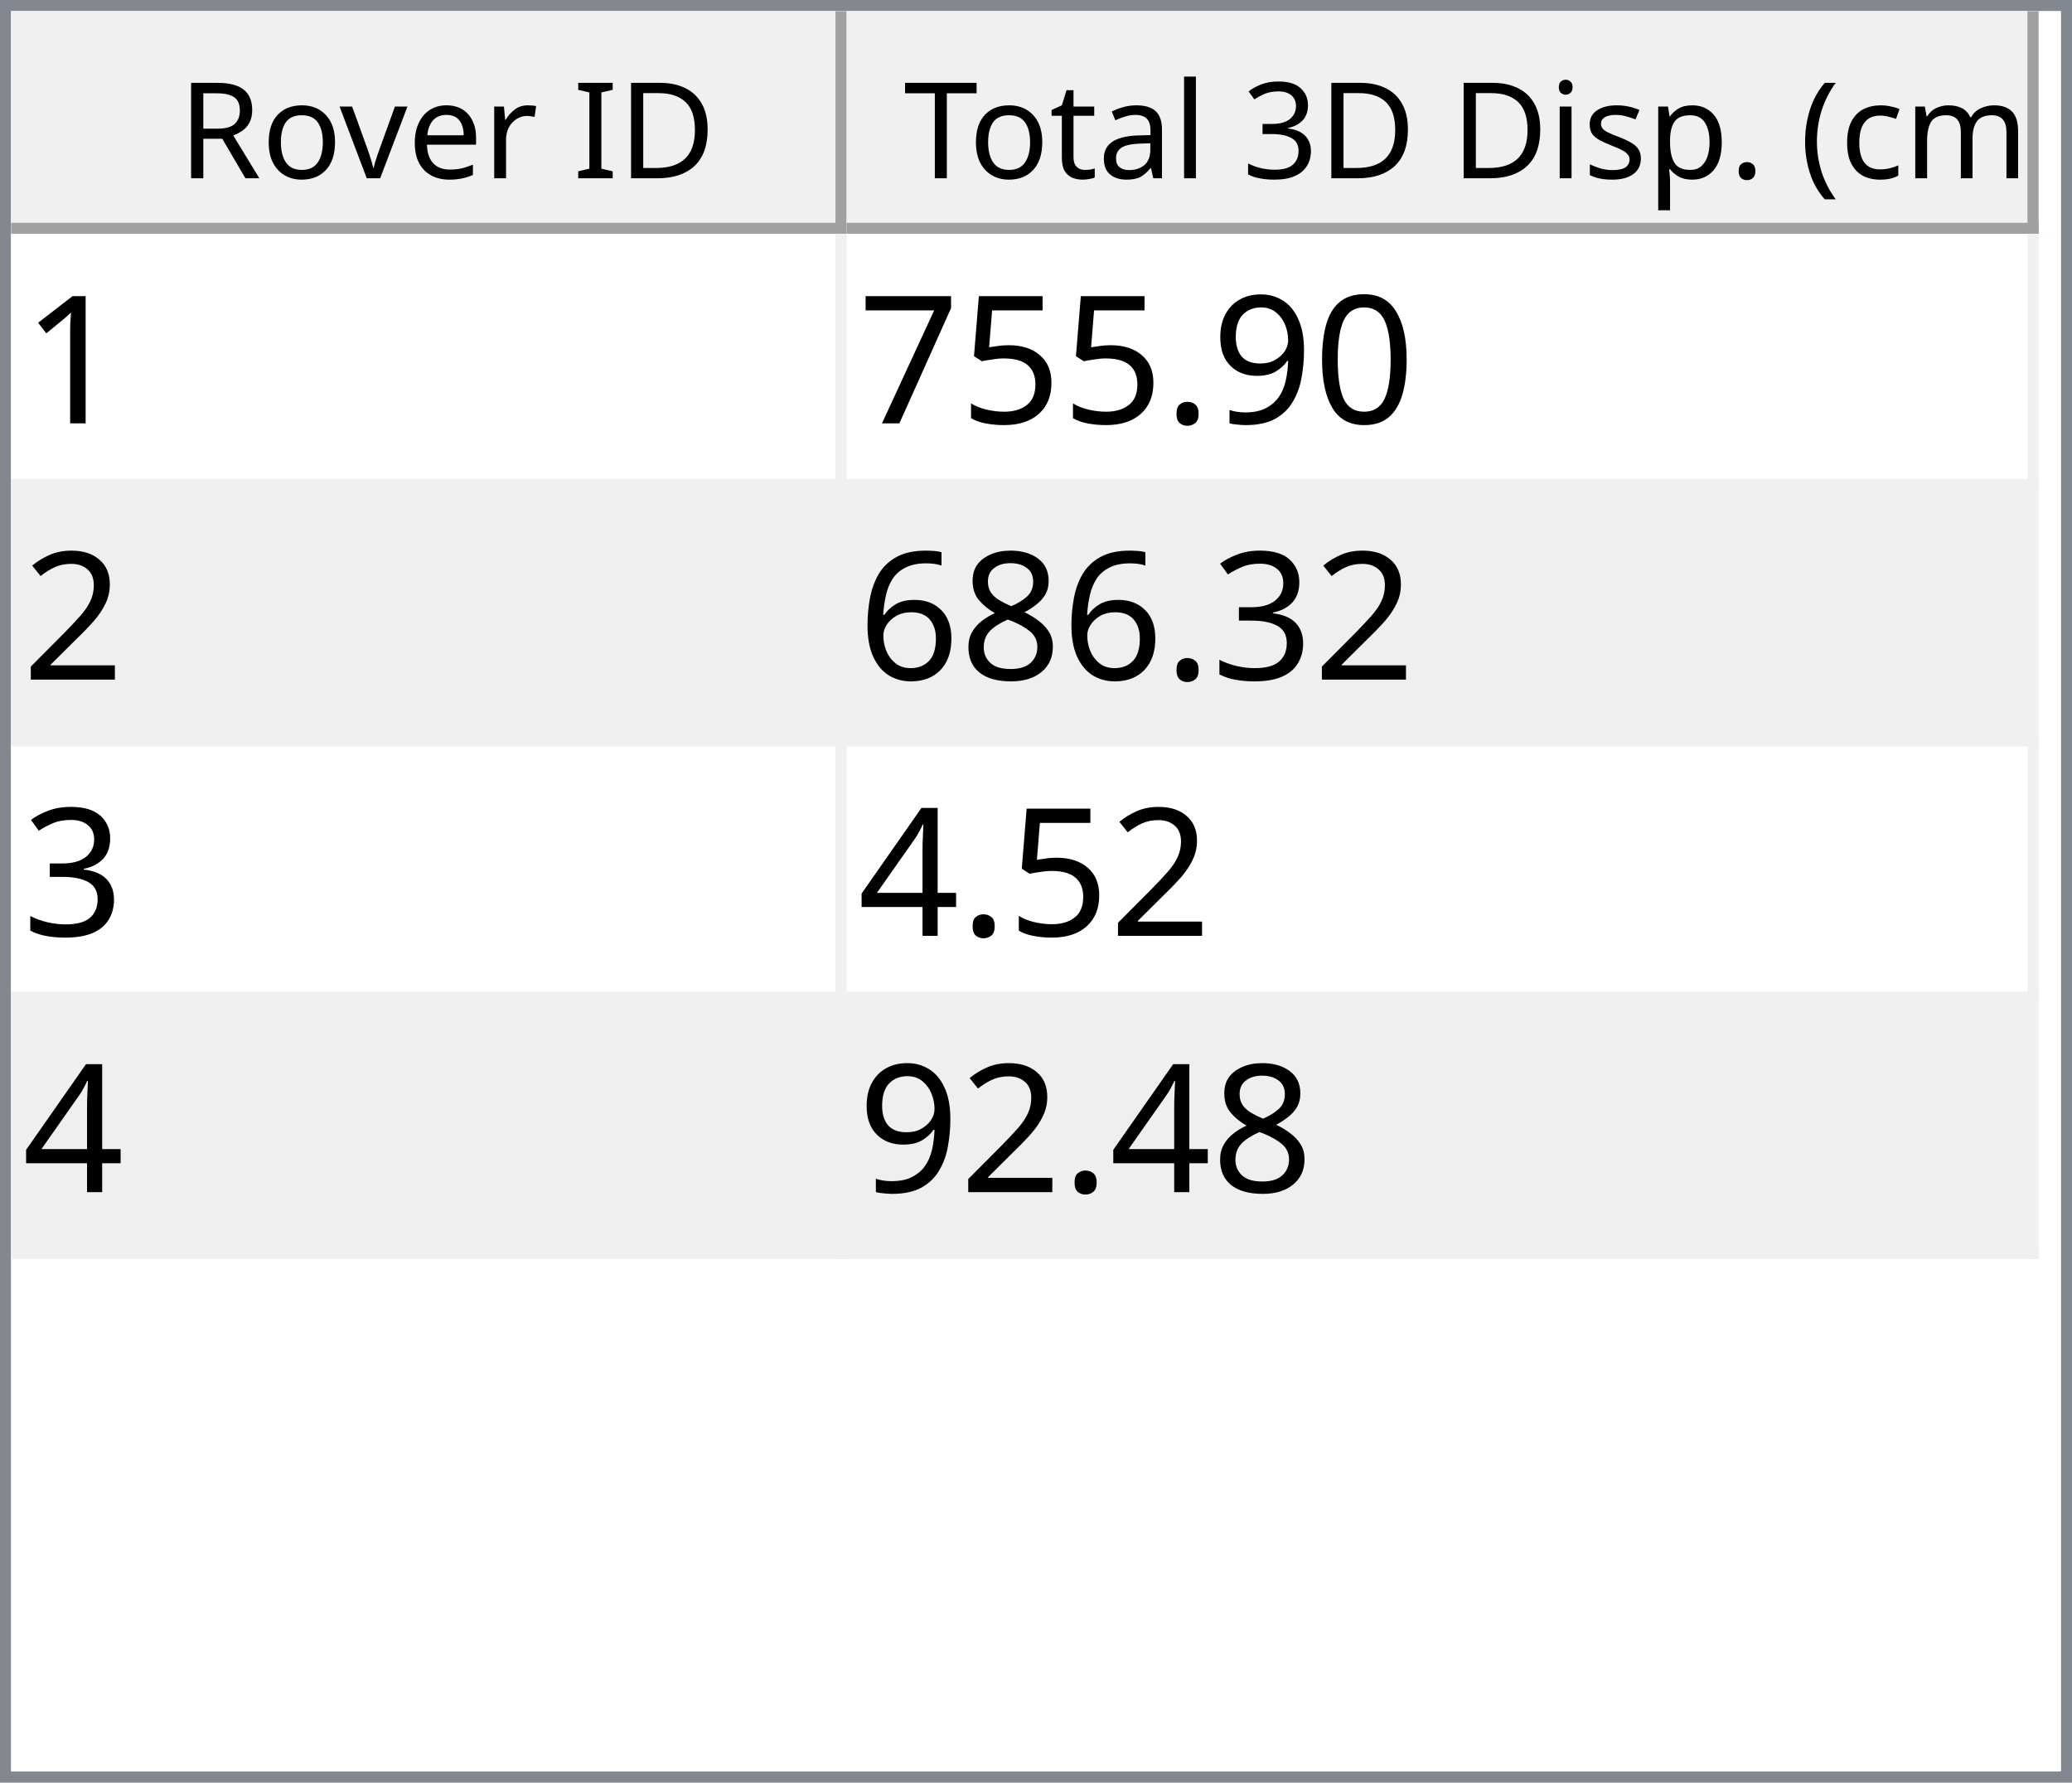
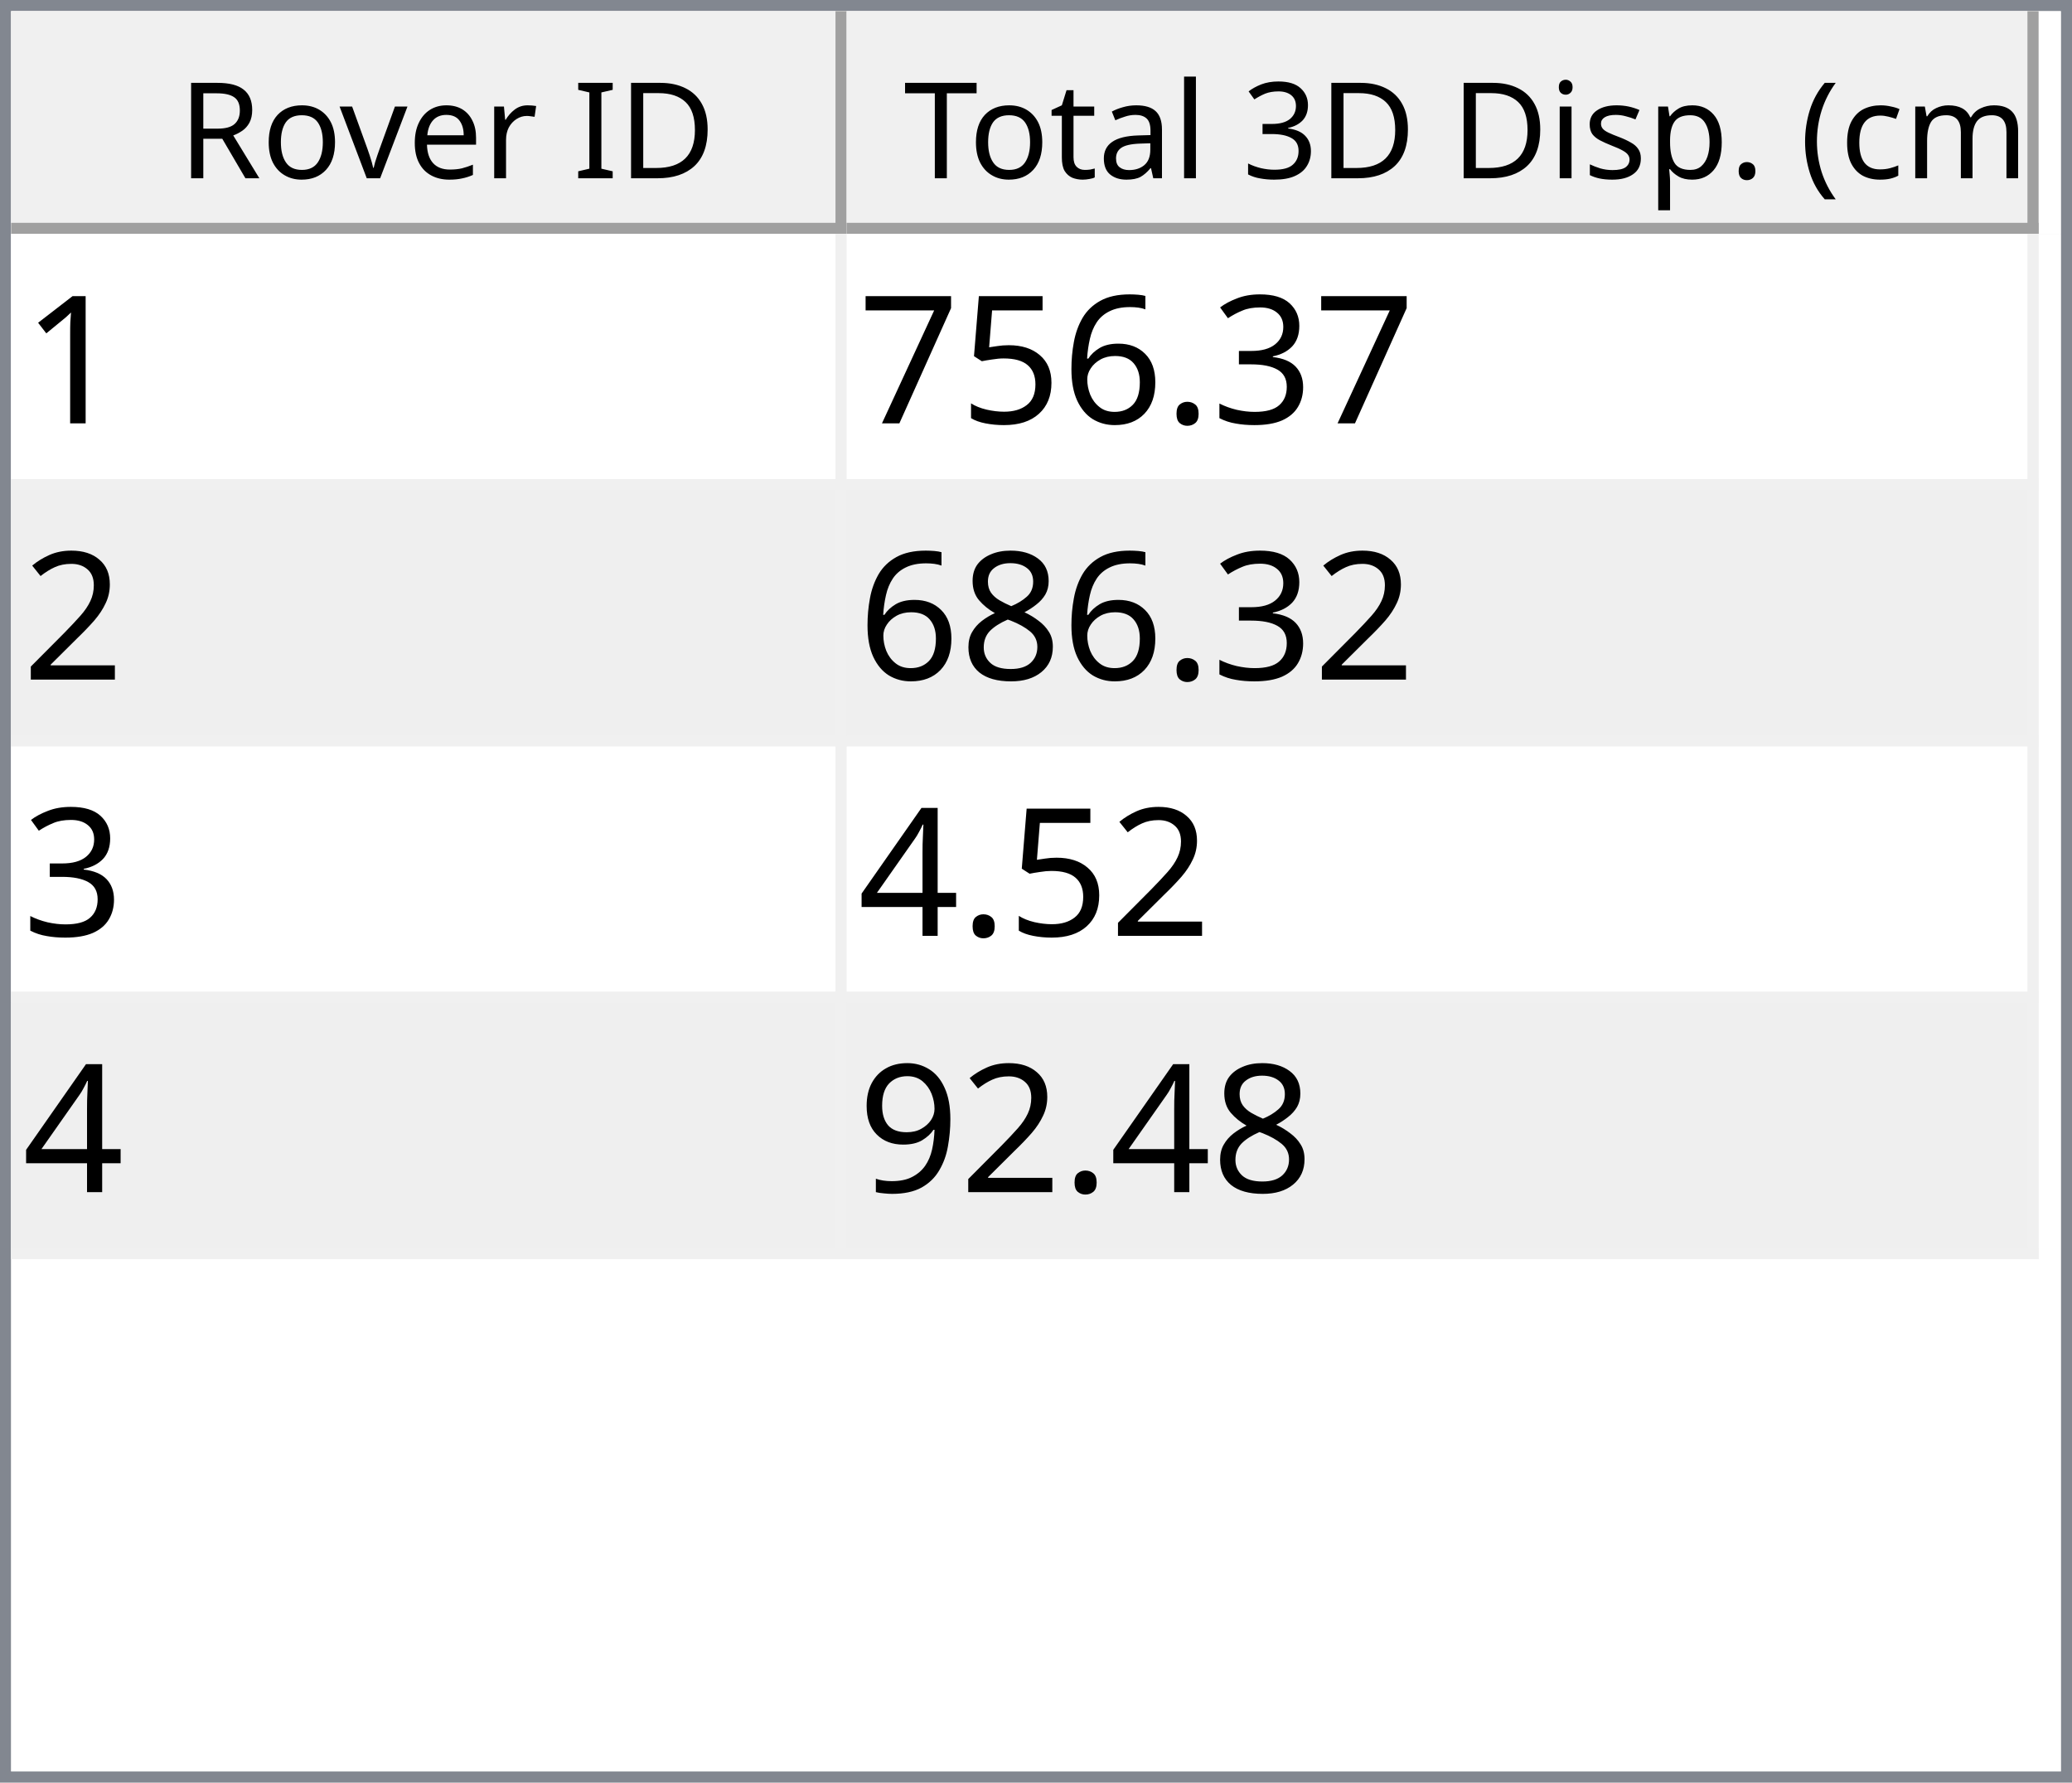
<svg xmlns="http://www.w3.org/2000/svg" style="fill-opacity:1; color-rendering:auto; color-interpolation:auto; text-rendering:auto; stroke:black; stroke-linecap:square; stroke-miterlimit:10; shape-rendering:auto; stroke-opacity:1; fill:black; stroke-dasharray:none; font-weight:normal; stroke-width:1; font-family:'Dialog'; font-style:normal; stroke-linejoin:miter; font-size:12px; stroke-dashoffset:0; image-rendering:auto;" width="186" height="160">
  <defs id="genericDefs" />
  <g>
    <defs id="defs1">
      <clipPath clipPathUnits="userSpaceOnUse" id="clipPath1">
        <path d="M0 0 L186 0 L186 160 L0 160 L0 0 Z" />
      </clipPath>
      <clipPath clipPathUnits="userSpaceOnUse" id="clipPath2">
        <path d="M0 0 L0 160 L186 160 L186 0 Z" />
      </clipPath>
      <clipPath clipPathUnits="userSpaceOnUse" id="clipPath3">
        <path d="M0 0 L0 20 L184 20 L184 0 Z" />
      </clipPath>
      <clipPath clipPathUnits="userSpaceOnUse" id="clipPath4">
        <path d="M0 0 L0 20 L75 20 L75 0 Z" />
      </clipPath>
      <clipPath clipPathUnits="userSpaceOnUse" id="clipPath5">
        <path d="M1 1 L1 19 L74 19 L74 1 Z" />
      </clipPath>
      <clipPath clipPathUnits="userSpaceOnUse" id="clipPath6">
        <path d="M0 0 L0 18 L73 18 L73 0 Z" />
      </clipPath>
      <clipPath clipPathUnits="userSpaceOnUse" id="clipPath7">
        <path d="M-0.5 -0.5 L-0.5 19.5 L74.5 19.5 L74.5 -0.5 Z" />
      </clipPath>
      <clipPath clipPathUnits="userSpaceOnUse" id="clipPath8">
        <path d="M0 0 L0 20 L107 20 L107 0 Z" />
      </clipPath>
      <clipPath clipPathUnits="userSpaceOnUse" id="clipPath9">
        <path d="M1 1 L1 19 L106 19 L106 1 Z" />
      </clipPath>
      <clipPath clipPathUnits="userSpaceOnUse" id="clipPath10">
        <path d="M0 0 L0 18 L105 18 L105 0 Z" />
      </clipPath>
      <clipPath clipPathUnits="userSpaceOnUse" id="clipPath11">
        <path d="M-0.5 -0.5 L-0.5 19.5 L106.5 19.5 L106.5 -0.5 Z" />
      </clipPath>
      <clipPath clipPathUnits="userSpaceOnUse" id="clipPath12">
        <path d="M0 0 L0 138 L184 138 L184 0 Z" />
      </clipPath>
      <clipPath clipPathUnits="userSpaceOnUse" id="clipPath13">
        <path d="M0 0 L0 92 L182 92 L182 0 Z" />
      </clipPath>
      <clipPath clipPathUnits="userSpaceOnUse" id="clipPath14">
        <path d="M-0.5 -0.5 L-0.5 91.5 L181.5 91.5 L181.5 -0.5 Z" />
      </clipPath>
      <clipPath clipPathUnits="userSpaceOnUse" id="clipPath15">
        <path d="M0 0 L0 22 L74 22 L74 0 Z" />
      </clipPath>
      <clipPath clipPathUnits="userSpaceOnUse" id="clipPath16">
        <path d="M0 0 L0 22 L106 22 L106 0 Z" />
      </clipPath>
      <font horiz-adv-x="64.551" id="font1">
        <font-face ascent="107.91" descent="25.098" units-per-em="100" style="font-style:normal; font-family:Segoe UI; font-weight:normal;" />
        <missing-glyph horiz-adv-x="64.551" d="M8.109 0 L8.109 68.266 L56.453 68.266 L56.453 0 L8.109 0 ZM15.328 7.234 L49.219 7.234 L49.219 61.031 L15.328 61.031 L15.328 7.234 Z" />
        <glyph unicode="D" horiz-adv-x="70.117" d="M9.188 0 L9.188 70.016 L28.516 70.016 Q65.531 70.016 65.531 35.891 Q65.531 19.672 55.25 9.836 Q44.969 0 27.734 0 L9.188 0 ZM17.391 62.594 L17.391 7.422 L27.828 7.422 Q41.609 7.422 49.273 14.797 Q56.938 22.172 56.938 35.688 Q56.938 62.594 28.328 62.594 L17.391 62.594 Z" />
        <glyph unicode="I" horiz-adv-x="26.611" d="M17.391 0 L9.188 0 L9.188 70.016 L17.391 70.016 L17.391 0 Z" />
        <glyph unicode=" " horiz-adv-x="27.393" d="" />
        <glyph unicode="r" horiz-adv-x="34.766" d="M34.188 41.891 Q32.078 43.5 28.125 43.5 Q23 43.5 19.555 38.672 Q16.109 33.844 16.109 25.484 L16.109 0 L8.109 0 L8.109 50 L16.109 50 L16.109 39.703 L16.312 39.703 Q18.016 44.969 21.531 47.922 Q25.047 50.875 29.391 50.875 Q32.516 50.875 34.188 50.203 L34.188 41.891 Z" />
        <glyph unicode="e" horiz-adv-x="52.295" d="M48.297 23 L12.984 23 Q13.188 14.656 17.484 10.109 Q21.781 5.562 29.297 5.562 Q37.75 5.562 44.828 11.141 L44.828 3.609 Q38.234 -1.172 27.391 -1.172 Q16.797 -1.172 10.742 5.641 Q4.688 12.453 4.688 24.812 Q4.688 36.469 11.305 43.82 Q17.922 51.172 27.734 51.172 Q37.547 51.172 42.922 44.828 Q48.297 38.484 48.297 27.203 L48.297 23 ZM40.094 29.781 Q40.047 36.719 36.75 40.578 Q33.453 44.438 27.594 44.438 Q21.922 44.438 17.969 40.383 Q14.016 36.328 13.094 29.781 L40.094 29.781 Z" />
        <glyph unicode="v" horiz-adv-x="47.9" d="M47.406 50 L27.484 0 L19.625 0 L0.688 50 L9.469 50 L22.172 13.672 Q23.578 9.672 23.922 6.688 L24.125 6.688 Q24.609 10.453 25.688 13.484 L38.969 50 L47.406 50 Z" />
        <glyph unicode="o" horiz-adv-x="58.594" d="M29 -1.172 Q17.922 -1.172 11.305 5.836 Q4.688 12.844 4.688 24.422 Q4.688 37.016 11.57 44.094 Q18.453 51.172 30.172 51.172 Q41.359 51.172 47.633 44.289 Q53.906 37.406 53.906 25.203 Q53.906 13.234 47.141 6.031 Q40.375 -1.172 29 -1.172 ZM29.594 44.438 Q21.875 44.438 17.383 39.188 Q12.891 33.938 12.891 24.703 Q12.891 15.828 17.43 10.695 Q21.969 5.562 29.594 5.562 Q37.359 5.562 41.531 10.594 Q45.703 15.625 45.703 24.906 Q45.703 34.281 41.531 39.359 Q37.359 44.438 29.594 44.438 Z" />
        <glyph unicode="R" horiz-adv-x="59.814" d="M59.375 0 L49.609 0 L37.891 19.625 Q36.281 22.359 34.766 24.289 Q33.25 26.219 31.664 27.438 Q30.078 28.656 28.25 29.219 Q26.422 29.781 24.125 29.781 L17.391 29.781 L17.391 0 L9.188 0 L9.188 70.016 L30.078 70.016 Q34.672 70.016 38.555 68.867 Q42.438 67.719 45.289 65.375 Q48.141 63.031 49.758 59.547 Q51.375 56.062 51.375 51.375 Q51.375 47.703 50.273 44.656 Q49.172 41.609 47.148 39.211 Q45.125 36.812 42.266 35.133 Q39.406 33.453 35.844 32.516 L35.844 32.328 Q37.594 31.547 38.891 30.547 Q40.188 29.547 41.359 28.18 Q42.531 26.812 43.68 25.078 Q44.828 23.344 46.234 21.047 L59.375 0 ZM17.391 62.594 L17.391 37.203 L28.516 37.203 Q31.594 37.203 34.203 38.133 Q36.812 39.062 38.719 40.797 Q40.625 42.531 41.703 45.047 Q42.781 47.562 42.781 50.688 Q42.781 56.297 39.141 59.445 Q35.5 62.594 28.609 62.594 L17.391 62.594 Z" />
        <glyph unicode=")" horiz-adv-x="30.176" d="M8.297 -15.922 L1.172 -15.922 Q16.406 2.344 16.406 26.812 Q16.406 51.469 1.078 70.016 L8.297 70.016 Q23.531 52.156 23.531 26.703 Q23.531 1.375 8.297 -15.922 Z" />
        <glyph unicode="m" horiz-adv-x="86.133" d="M79.109 0 L71.094 0 L71.094 28.719 Q71.094 37.016 68.531 40.727 Q65.969 44.438 59.906 44.438 Q54.781 44.438 51.195 39.75 Q47.609 35.062 47.609 28.516 L47.609 0 L39.594 0 L39.594 29.688 Q39.594 44.438 28.219 44.438 Q22.953 44.438 19.531 40.016 Q16.109 35.594 16.109 28.516 L16.109 0 L8.109 0 L8.109 50 L16.109 50 L16.109 42.094 L16.312 42.094 Q21.625 51.172 31.844 51.172 Q36.969 51.172 40.773 48.312 Q44.578 45.453 46 40.828 Q51.562 51.172 62.594 51.172 Q79.109 51.172 79.109 30.812 L79.109 0 Z" />
        <glyph unicode="c" horiz-adv-x="46.191" d="M42.188 2.297 Q36.422 -1.172 28.516 -1.172 Q17.828 -1.172 11.258 5.789 Q4.688 12.75 4.688 23.828 Q4.688 36.188 11.766 43.68 Q18.844 51.172 30.672 51.172 Q37.25 51.172 42.281 48.734 L42.281 40.531 Q36.719 44.438 30.375 44.438 Q22.703 44.438 17.797 38.945 Q12.891 33.453 12.891 24.516 Q12.891 15.719 17.508 10.641 Q22.125 5.562 29.891 5.562 Q36.422 5.562 42.188 9.906 L42.188 2.297 Z" />
        <glyph unicode="(" horiz-adv-x="30.176" d="M29.109 -15.922 L21.969 -15.922 Q6.844 1.375 6.844 26.703 Q6.844 52.156 21.969 70.016 L29.203 70.016 Q13.875 51.469 13.875 26.812 Q13.875 2.344 29.109 -15.922 Z" />
        <glyph unicode="." horiz-adv-x="21.68" d="M10.891 -1.078 Q8.641 -1.078 7.055 0.539 Q5.469 2.156 5.469 4.391 Q5.469 6.641 7.055 8.273 Q8.641 9.906 10.891 9.906 Q13.188 9.906 14.797 8.273 Q16.406 6.641 16.406 4.391 Q16.406 2.156 14.797 0.539 Q13.188 -1.078 10.891 -1.078 Z" />
        <glyph unicode="p" horiz-adv-x="58.789" d="M16.312 7.234 L16.109 7.234 L16.109 -23 L8.109 -23 L8.109 50 L16.109 50 L16.109 41.219 L16.312 41.219 Q22.219 51.172 33.594 51.172 Q43.266 51.172 48.688 44.461 Q54.109 37.75 54.109 26.469 Q54.109 13.922 48 6.375 Q41.891 -1.172 31.297 -1.172 Q21.578 -1.172 16.312 7.234 ZM16.109 27.391 L16.109 20.406 Q16.109 14.203 20.141 9.883 Q24.172 5.562 30.375 5.562 Q37.641 5.562 41.773 11.133 Q45.906 16.703 45.906 26.609 Q45.906 34.969 42.047 39.703 Q38.188 44.438 31.594 44.438 Q24.609 44.438 20.359 39.578 Q16.109 34.719 16.109 27.391 Z" />
        <glyph unicode="s" horiz-adv-x="42.432" d="M5.078 1.812 L5.078 10.406 Q11.625 5.562 19.484 5.562 Q30.031 5.562 30.031 12.594 Q30.031 14.594 29.125 15.992 Q28.219 17.391 26.68 18.461 Q25.141 19.531 23.07 20.383 Q21 21.234 18.609 22.172 Q15.281 23.484 12.766 24.828 Q10.25 26.172 8.57 27.859 Q6.891 29.547 6.031 31.695 Q5.172 33.844 5.172 36.719 Q5.172 40.234 6.789 42.945 Q8.406 45.656 11.086 47.484 Q13.766 49.312 17.211 50.242 Q20.656 51.172 24.312 51.172 Q30.812 51.172 35.938 48.922 L35.938 40.828 Q30.422 44.438 23.25 44.438 Q21 44.438 19.195 43.922 Q17.391 43.406 16.094 42.477 Q14.797 41.547 14.086 40.258 Q13.375 38.969 13.375 37.406 Q13.375 35.453 14.086 34.133 Q14.797 32.812 16.164 31.789 Q17.531 30.766 19.484 29.938 Q21.438 29.109 23.922 28.125 Q27.25 26.859 29.883 25.516 Q32.516 24.172 34.375 22.484 Q36.234 20.797 37.234 18.602 Q38.234 16.406 38.234 13.375 Q38.234 9.672 36.602 6.938 Q34.969 4.203 32.234 2.398 Q29.5 0.594 25.93 -0.289 Q22.359 -1.172 18.453 -1.172 Q10.75 -1.172 5.078 1.812 Z" />
        <glyph unicode="i" horiz-adv-x="24.219" d="M12.203 62.703 Q10.062 62.703 8.547 64.164 Q7.031 65.625 7.031 67.875 Q7.031 70.125 8.547 71.609 Q10.062 73.094 12.203 73.094 Q14.406 73.094 15.945 71.609 Q17.484 70.125 17.484 67.875 Q17.484 65.719 15.945 64.211 Q14.406 62.703 12.203 62.703 ZM16.109 0 L8.109 0 L8.109 50 L16.109 50 L16.109 0 Z" />
        <glyph unicode="3" horiz-adv-x="53.906" d="M46.531 19.828 Q46.531 15.094 44.75 11.211 Q42.969 7.328 39.719 4.57 Q36.469 1.812 31.93 0.297 Q27.391 -1.219 21.922 -1.219 Q11.922 -1.219 6 2.594 L6 11.188 Q13.094 5.609 22.219 5.609 Q25.875 5.609 28.828 6.539 Q31.781 7.469 33.906 9.227 Q36.031 10.984 37.18 13.477 Q38.328 15.969 38.328 19.094 Q38.328 32.812 18.797 32.812 L12.984 32.812 L12.984 39.594 L18.5 39.594 Q35.797 39.594 35.797 52.484 Q35.797 64.406 22.609 64.406 Q15.188 64.406 8.688 59.422 L8.688 67.188 Q15.375 71.188 24.609 71.188 Q29 71.188 32.57 69.969 Q36.141 68.75 38.68 66.555 Q41.219 64.359 42.609 61.281 Q44 58.203 44 54.5 Q44 40.672 30.031 36.719 L30.031 36.531 Q33.594 36.141 36.625 34.797 Q39.656 33.453 41.852 31.305 Q44.047 29.156 45.289 26.25 Q46.531 23.344 46.531 19.828 Z" />
        <glyph unicode="l" horiz-adv-x="24.219" d="M16.109 0 L8.109 0 L8.109 74.031 L16.109 74.031 L16.109 0 Z" />
        <glyph unicode="a" horiz-adv-x="50.879" d="M43.891 0 L35.891 0 L35.891 7.812 L35.688 7.812 Q30.469 -1.172 20.312 -1.172 Q12.844 -1.172 8.617 2.781 Q4.391 6.734 4.391 13.281 Q4.391 27.297 20.906 29.594 L35.891 31.688 Q35.891 44.438 25.594 44.438 Q16.547 44.438 9.281 38.281 L9.281 46.484 Q16.656 51.172 26.266 51.172 Q43.891 51.172 43.891 32.516 L43.891 0 ZM35.891 25.297 L23.828 23.641 Q18.266 22.859 15.43 20.875 Q12.594 18.891 12.594 13.875 Q12.594 10.203 15.211 7.883 Q17.828 5.562 22.172 5.562 Q28.125 5.562 32.008 9.742 Q35.891 13.922 35.891 20.312 L35.891 25.297 Z" />
        <glyph unicode="t" horiz-adv-x="33.887" d="M31.297 0.484 Q28.469 -1.078 23.828 -1.078 Q10.688 -1.078 10.688 13.578 L10.688 43.172 L2.094 43.172 L2.094 50 L10.688 50 L10.688 62.203 L18.703 64.797 L18.703 50 L31.297 50 L31.297 43.172 L18.703 43.172 L18.703 14.984 Q18.703 9.969 20.414 7.82 Q22.125 5.672 26.078 5.672 Q29.109 5.672 31.297 7.328 L31.297 0.484 Z" />
        <glyph unicode="T" horiz-adv-x="52.393" d="M50.594 62.594 L30.375 62.594 L30.375 0 L22.172 0 L22.172 62.594 L2 62.594 L2 70.016 L50.594 70.016 L50.594 62.594 Z" />
      </font>
      <font horiz-adv-x="75.0" id="font2">
        <font-face ascent="100.537" descent="21.973" units-per-em="100" style="font-style:normal; font-family:sans-serif; font-weight:normal;" />
        <missing-glyph horiz-adv-x="75.0" d="M12.5 0 L12.5 62.5 L62.5 62.5 L62.5 0 L12.5 0 ZM14.062 1.562 L60.938 1.562 L60.938 60.938 L14.062 60.938 L14.062 1.562 Z" />
        <glyph unicode="1" horiz-adv-x="55.615" d="M37.25 0 L28.469 0 L28.469 56 Q25.297 52.984 20.141 49.953 Q14.984 46.922 10.891 45.406 L10.891 53.906 Q18.266 57.375 23.781 62.305 Q29.297 67.234 31.594 71.875 L37.25 71.875 L37.25 0 Z" />
-         <glyph unicode="0" horiz-adv-x="55.615" d="M4.156 35.297 Q4.156 48 6.766 55.742 Q9.375 63.484 14.523 67.68 Q19.672 71.875 27.484 71.875 Q33.25 71.875 37.594 69.555 Q41.938 67.234 44.773 62.867 Q47.609 58.5 49.219 52.227 Q50.828 45.953 50.828 35.297 Q50.828 22.703 48.242 14.969 Q45.656 7.234 40.508 3.008 Q35.359 -1.219 27.484 -1.219 Q17.141 -1.219 11.234 6.203 Q4.156 15.141 4.156 35.297 ZM13.188 35.297 Q13.188 17.672 17.312 11.836 Q21.438 6 27.484 6 Q33.547 6 37.672 11.859 Q41.797 17.719 41.797 35.297 Q41.797 52.984 37.672 58.789 Q33.547 64.594 27.391 64.594 Q21.344 64.594 17.719 59.469 Q13.188 52.938 13.188 35.297 Z" />
-         <glyph unicode="9" horiz-adv-x="55.615" d="M5.469 16.547 L13.922 17.328 Q14.984 11.375 18.016 8.688 Q21.047 6 25.781 6 Q29.828 6 32.883 7.859 Q35.938 9.719 37.891 12.82 Q39.844 15.922 41.164 21.195 Q42.484 26.469 42.484 31.938 Q42.484 32.516 42.438 33.688 Q39.797 29.5 35.234 26.883 Q30.672 24.266 25.344 24.266 Q16.453 24.266 10.305 30.711 Q4.156 37.156 4.156 47.703 Q4.156 58.594 10.578 65.234 Q17 71.875 26.656 71.875 Q33.641 71.875 39.43 68.117 Q45.219 64.359 48.219 57.398 Q51.219 50.438 51.219 37.25 Q51.219 23.531 48.242 15.406 Q45.266 7.281 39.383 3.031 Q33.5 -1.219 25.594 -1.219 Q17.188 -1.219 11.867 3.445 Q6.547 8.109 5.469 16.547 ZM41.453 48.141 Q41.453 55.719 37.43 60.156 Q33.406 64.594 27.734 64.594 Q21.875 64.594 17.531 59.812 Q13.188 55.031 13.188 47.406 Q13.188 40.578 17.312 36.305 Q21.438 32.031 27.484 32.031 Q33.594 32.031 37.523 36.305 Q41.453 40.578 41.453 48.141 Z" />
+         <glyph unicode="3" horiz-adv-x="55.615" d="M4.203 18.891 L12.984 20.062 Q14.5 12.594 18.141 9.297 Q21.781 6 27 6 Q33.203 6 37.477 10.297 Q41.75 14.594 41.75 20.953 Q41.75 27 37.797 30.93 Q33.844 34.859 27.734 34.859 Q25.25 34.859 21.531 33.891 L22.516 41.609 Q23.391 41.5 23.922 41.5 Q29.547 41.5 34.039 44.43 Q38.531 47.359 38.531 53.469 Q38.531 58.297 35.258 61.477 Q31.984 64.656 26.812 64.656 Q21.688 64.656 18.266 61.43 Q14.844 58.203 13.875 51.766 L5.078 53.328 Q6.688 62.156 12.398 67.016 Q18.109 71.875 26.609 71.875 Q32.469 71.875 37.398 69.359 Q42.328 66.844 44.945 62.5 Q47.562 58.156 47.562 53.266 Q47.562 48.641 45.07 44.828 Q42.578 41.016 37.703 38.766 Q44.047 37.312 47.562 32.695 Q51.078 28.078 51.078 21.141 Q51.078 11.766 44.242 5.25 Q37.406 -1.266 26.953 -1.266 Q17.531 -1.266 11.305 4.352 Q5.078 9.969 4.203 18.891 Z" />
        <glyph unicode="." horiz-adv-x="27.783" d="M9.078 0 L9.078 10.016 L19.094 10.016 L19.094 0 L9.078 0 Z" />
+         <glyph unicode="6" horiz-adv-x="55.615" d="M49.75 54.047 L41.016 53.375 Q39.844 58.547 37.703 60.891 Q34.125 64.656 28.906 64.656 Q24.703 64.656 21.531 62.312 Q17.391 59.281 14.992 53.469 Q12.594 47.656 12.5 36.922 Q15.672 41.75 20.266 44.094 Q24.859 46.438 29.891 46.438 Q38.672 46.438 44.852 39.969 Q51.031 33.5 51.031 23.25 Q51.031 16.5 48.125 10.719 Q45.219 4.938 40.141 1.859 Q35.062 -1.219 28.609 -1.219 Q17.625 -1.219 10.695 6.859 Q3.766 14.938 3.766 33.5 Q3.766 54.25 11.422 63.672 Q18.109 71.875 29.438 71.875 Q37.891 71.875 43.289 67.141 Q48.688 62.406 49.75 54.047 ZM13.875 23.188 Q13.875 18.656 15.797 14.508 Q17.719 10.359 21.188 8.18 Q24.656 6 28.469 6 Q34.031 6 38.039 10.492 Q42.047 14.984 42.047 22.703 Q42.047 30.125 38.086 34.398 Q34.125 38.672 28.125 38.672 Q22.172 38.672 18.023 34.398 Q13.875 30.125 13.875 23.188 Z" />
        <glyph unicode="5" horiz-adv-x="55.615" d="M4.156 18.75 L13.375 19.531 Q14.406 12.797 18.141 9.398 Q21.875 6 27.156 6 Q33.5 6 37.891 10.789 Q42.281 15.578 42.281 23.484 Q42.281 31 38.062 35.352 Q33.844 39.703 27 39.703 Q22.75 39.703 19.336 37.773 Q15.922 35.844 13.969 32.766 L5.719 33.844 L12.641 70.609 L48.25 70.609 L48.25 62.203 L19.672 62.203 L15.828 42.969 Q22.266 47.469 29.344 47.469 Q38.719 47.469 45.164 40.969 Q51.609 34.469 51.609 24.266 Q51.609 14.547 45.953 7.469 Q39.062 -1.219 27.156 -1.219 Q17.391 -1.219 11.211 4.25 Q5.031 9.719 4.156 18.75 Z" />
        <glyph unicode="7" horiz-adv-x="55.615" d="M4.734 62.203 L4.734 70.656 L51.078 70.656 L51.078 63.812 Q44.234 56.547 37.523 44.484 Q30.812 32.422 27.156 19.672 Q24.516 10.688 23.781 0 L14.75 0 Q14.891 8.453 18.062 20.414 Q21.234 32.375 27.172 43.484 Q33.109 54.594 39.797 62.203 L4.734 62.203 Z" />
        <glyph unicode="2" horiz-adv-x="55.615" d="M50.344 8.453 L50.344 0 L3.031 0 Q2.938 3.172 4.047 6.109 Q5.859 10.938 9.836 15.625 Q13.812 20.312 21.344 26.469 Q33.016 36.031 37.117 41.625 Q41.219 47.219 41.219 52.203 Q41.219 57.422 37.477 61.008 Q33.734 64.594 27.734 64.594 Q21.391 64.594 17.578 60.789 Q13.766 56.984 13.719 50.25 L4.688 51.172 Q5.609 61.281 11.664 66.578 Q17.719 71.875 27.938 71.875 Q38.234 71.875 44.242 66.164 Q50.25 60.453 50.25 52 Q50.25 47.703 48.492 43.555 Q46.734 39.406 42.656 34.812 Q38.578 30.219 29.109 22.219 Q21.188 15.578 18.945 13.211 Q16.703 10.844 15.234 8.453 L50.344 8.453 Z" />
-         <glyph unicode="3" horiz-adv-x="55.615" d="M4.203 18.891 L12.984 20.062 Q14.5 12.594 18.141 9.297 Q21.781 6 27 6 Q33.203 6 37.477 10.297 Q41.75 14.594 41.75 20.953 Q41.75 27 37.797 30.93 Q33.844 34.859 27.734 34.859 Q25.25 34.859 21.531 33.891 L22.516 41.609 Q23.391 41.5 23.922 41.5 Q29.547 41.5 34.039 44.43 Q38.531 47.359 38.531 53.469 Q38.531 58.297 35.258 61.477 Q31.984 64.656 26.812 64.656 Q21.688 64.656 18.266 61.43 Q14.844 58.203 13.875 51.766 L5.078 53.328 Q6.688 62.156 12.398 67.016 Q18.109 71.875 26.609 71.875 Q32.469 71.875 37.398 69.359 Q42.328 66.844 44.945 62.5 Q47.562 58.156 47.562 53.266 Q47.562 48.641 45.07 44.828 Q42.578 41.016 37.703 38.766 Q44.047 37.312 47.562 32.695 Q51.078 28.078 51.078 21.141 Q51.078 11.766 44.242 5.25 Q37.406 -1.266 26.953 -1.266 Q17.531 -1.266 11.305 4.352 Q5.078 9.969 4.203 18.891 Z" />
        <glyph unicode="8" horiz-adv-x="55.615" d="M17.672 38.812 Q12.203 40.828 9.57 44.539 Q6.938 48.25 6.938 53.422 Q6.938 61.234 12.555 66.555 Q18.172 71.875 27.484 71.875 Q36.859 71.875 42.578 66.43 Q48.297 60.984 48.297 53.172 Q48.297 48.188 45.68 44.508 Q43.062 40.828 37.75 38.812 Q44.344 36.672 47.781 31.883 Q51.219 27.094 51.219 20.453 Q51.219 11.281 44.727 5.031 Q38.234 -1.219 27.641 -1.219 Q17.047 -1.219 10.547 5.055 Q4.047 11.328 4.047 20.703 Q4.047 27.688 7.594 32.398 Q11.141 37.109 17.672 38.812 ZM15.922 53.719 Q15.922 48.641 19.195 45.414 Q22.469 42.188 27.688 42.188 Q32.766 42.188 36.016 45.383 Q39.266 48.578 39.266 53.219 Q39.266 58.062 35.914 61.359 Q32.562 64.656 27.594 64.656 Q22.562 64.656 19.242 61.43 Q15.922 58.203 15.922 53.719 ZM13.094 20.656 Q13.094 16.891 14.875 13.375 Q16.656 9.859 20.172 7.93 Q23.688 6 27.734 6 Q34.031 6 38.133 10.055 Q42.234 14.109 42.234 20.359 Q42.234 26.703 38.016 30.859 Q33.797 35.016 27.438 35.016 Q21.234 35.016 17.164 30.914 Q13.094 26.812 13.094 20.656 Z" />
-         <glyph unicode="6" horiz-adv-x="55.615" d="M49.75 54.047 L41.016 53.375 Q39.844 58.547 37.703 60.891 Q34.125 64.656 28.906 64.656 Q24.703 64.656 21.531 62.312 Q17.391 59.281 14.992 53.469 Q12.594 47.656 12.5 36.922 Q15.672 41.75 20.266 44.094 Q24.859 46.438 29.891 46.438 Q38.672 46.438 44.852 39.969 Q51.031 33.5 51.031 23.25 Q51.031 16.5 48.125 10.719 Q45.219 4.938 40.141 1.859 Q35.062 -1.219 28.609 -1.219 Q17.625 -1.219 10.695 6.859 Q3.766 14.938 3.766 33.5 Q3.766 54.25 11.422 63.672 Q18.109 71.875 29.438 71.875 Q37.891 71.875 43.289 67.141 Q48.688 62.406 49.75 54.047 ZM13.875 23.188 Q13.875 18.656 15.797 14.508 Q17.719 10.359 21.188 8.18 Q24.656 6 28.469 6 Q34.031 6 38.039 10.492 Q42.047 14.984 42.047 22.703 Q42.047 30.125 38.086 34.398 Q34.125 38.672 28.125 38.672 Q22.172 38.672 18.023 34.398 Q13.875 30.125 13.875 23.188 Z" />
        <glyph unicode="4" horiz-adv-x="55.615" d="M32.328 0 L32.328 17.141 L1.266 17.141 L1.266 25.203 L33.938 71.578 L41.109 71.578 L41.109 25.203 L50.781 25.203 L50.781 17.141 L41.109 17.141 L41.109 0 L32.328 0 ZM32.328 25.203 L32.328 57.469 L9.906 25.203 L32.328 25.203 Z" />
+         <glyph unicode="9" horiz-adv-x="55.615" d="M5.469 16.547 L13.922 17.328 Q14.984 11.375 18.016 8.688 Q21.047 6 25.781 6 Q29.828 6 32.883 7.859 Q35.938 9.719 37.891 12.82 Q39.844 15.922 41.164 21.195 Q42.484 26.469 42.484 31.938 Q42.484 32.516 42.438 33.688 Q39.797 29.5 35.234 26.883 Q30.672 24.266 25.344 24.266 Q16.453 24.266 10.305 30.711 Q4.156 37.156 4.156 47.703 Q4.156 58.594 10.578 65.234 Q17 71.875 26.656 71.875 Q33.641 71.875 39.43 68.117 Q45.219 64.359 48.219 57.398 Q51.219 50.438 51.219 37.25 Q51.219 23.531 48.242 15.406 Q45.266 7.281 39.383 3.031 Q33.5 -1.219 25.594 -1.219 Q17.188 -1.219 11.867 3.445 Q6.547 8.109 5.469 16.547 ZM41.453 48.141 Q41.453 55.719 37.43 60.156 Q33.406 64.594 27.734 64.594 Q21.875 64.594 17.531 59.812 Q13.188 55.031 13.188 47.406 Q13.188 40.578 17.312 36.305 Q21.438 32.031 27.484 32.031 Q33.594 32.031 37.523 36.305 Q41.453 40.578 41.453 48.141 Z" />
      </font>
    </defs>
    <g style="fill:white; stroke:white;">
      <rect x="0" y="0" width="186" style="clip-path:url(#clipPath1); stroke:none;" height="160" />
    </g>
    <g style="fill:white; text-rendering:optimizeSpeed; color-rendering:optimizeSpeed; image-rendering:optimizeSpeed; shape-rendering:crispEdges; stroke:white; color-interpolation:sRGB;">
      <rect x="0" width="186" height="160" y="0" style="stroke:none;" />
      <path style="stroke:none;" d="M0 160 L186 160 L186 0 L0 0 Z" />
    </g>
    <g style="fill:rgb(240,240,240); font-family:'Segoe UI'; stroke:rgb(240,240,240);">
      <rect x="0" y="0" width="186" style="clip-path:url(#clipPath2); stroke:none;" height="160" />
    </g>
    <g style="fill:rgb(130,135,144); font-family:'Segoe UI'; stroke:rgb(130,135,144);">
      <path d="M0 0 L186 0 L186 160 L0 160 L0 0 ZM1 1 L185 1 L185 159 L1 159 L1 1 Z" style="fill-rule:evenodd; clip-path:url(#clipPath2); stroke:none;" />
    </g>
    <g style="fill:white; font-family:'Segoe UI'; stroke:white;" transform="translate(1,1)">
      <rect x="0" y="0" width="184" style="clip-path:url(#clipPath3); stroke:none;" height="20" />
    </g>
    <g style="fill:rgb(240,240,240); font-family:'Segoe UI'; stroke:rgb(240,240,240);" transform="translate(1,1)">
      <rect x="0" y="0" width="75" style="clip-path:url(#clipPath4); stroke:none;" height="20" />
    </g>
    <g style="font-family:'Segoe UI';" transform="translate(2,2)">
      <text x="14" xml:space="preserve" y="14" style="clip-path:url(#clipPath6); stroke:none;">Rover ID</text>
    </g>
    <g style="fill:rgb(160,160,160); font-family:'Segoe UI'; stroke:rgb(160,160,160); stroke-linejoin:bevel;" transform="translate(1.5,1.5)">
      <line x1="74" x2="74" y1="0" style="fill:none; clip-path:url(#clipPath7);" y2="19" />
    </g>
    <g style="fill:rgb(160,160,160); font-family:'Segoe UI'; stroke:rgb(160,160,160); stroke-linejoin:bevel;" transform="matrix(1,0,0,1,1,1) translate(0.5,0.5)">
      <line x1="0" x2="74" y1="19" style="fill:none; clip-path:url(#clipPath7);" y2="19" />
    </g>
    <g style="fill:rgb(240,240,240); font-family:'Segoe UI'; stroke:rgb(240,240,240);" transform="translate(76,1)">
      <rect x="0" y="0" width="107" style="clip-path:url(#clipPath8); stroke:none;" height="20" />
    </g>
    <g style="font-family:'Segoe UI';" transform="translate(77,2)">
      <text x="1" xml:space="preserve" y="14" style="clip-path:url(#clipPath10); stroke:none;"> Total 3D Disp. (cm)</text>
    </g>
    <g style="fill:rgb(160,160,160); font-family:'Segoe UI'; stroke:rgb(160,160,160); stroke-linejoin:bevel;" transform="translate(76.5,1.5)">
      <line x1="106" x2="106" y1="0" style="fill:none; clip-path:url(#clipPath11);" y2="19" />
    </g>
    <g style="fill:rgb(160,160,160); font-family:'Segoe UI'; stroke:rgb(160,160,160); stroke-linejoin:bevel;" transform="matrix(1,0,0,1,76,1) translate(0.5,0.5)">
      <line x1="0" x2="106" y1="19" style="fill:none; clip-path:url(#clipPath11);" y2="19" />
    </g>
    <g style="fill:white; font-family:'Segoe UI'; stroke:white;" transform="translate(1,21)">
      <rect x="0" y="0" width="184" style="clip-path:url(#clipPath12); stroke:none;" height="138" />
    </g>
    <g style="fill:rgb(240,240,240); font-size:16px; font-family:sans-serif; stroke:rgb(240,240,240);" transform="translate(1,21)">
      <rect x="0" y="0" width="182" style="clip-path:url(#clipPath13); stroke:none;" height="92" />
      <line transform="translate(0.5,0.5)" x1="0" x2="181" y1="22" style="clip-path:url(#clipPath14); fill:none; stroke-linejoin:bevel;" y2="22" />
    </g>
    <g transform="matrix(1,0,0,1,1,21) translate(0.5,0.5)" style="fill:rgb(240,240,240); font-size:16px; font-family:sans-serif; stroke:rgb(240,240,240); stroke-linejoin:bevel;">
      <line x1="0" x2="181" y1="45" style="fill:none; clip-path:url(#clipPath14);" y2="45" />
    </g>
    <g transform="matrix(1,0,0,1,1,21) translate(0.5,0.5)" style="fill:rgb(240,240,240); font-size:16px; font-family:sans-serif; stroke:rgb(240,240,240); stroke-linejoin:bevel;">
      <line x1="0" x2="181" y1="68" style="fill:none; clip-path:url(#clipPath14);" y2="68" />
    </g>
    <g transform="matrix(1,0,0,1,1,21) translate(0.5,0.5)" style="fill:rgb(240,240,240); font-size:16px; font-family:sans-serif; stroke:rgb(240,240,240); stroke-linejoin:bevel;">
      <line x1="0" x2="181" y1="91" style="fill:none; clip-path:url(#clipPath14);" y2="91" />
    </g>
    <g transform="matrix(1,0,0,1,1,21) translate(0.5,0.5)" style="fill:rgb(240,240,240); font-size:16px; font-family:sans-serif; stroke:rgb(240,240,240); stroke-linejoin:bevel;">
      <line x1="74" x2="74" y1="0" style="fill:none; clip-path:url(#clipPath14);" y2="91" />
    </g>
    <g transform="matrix(1,0,0,1,1,21) translate(0.5,0.5)" style="fill:rgb(240,240,240); font-size:16px; font-family:sans-serif; stroke:rgb(240,240,240); stroke-linejoin:bevel;">
      <line x1="181" x2="181" y1="0" style="fill:none; clip-path:url(#clipPath14);" y2="91" />
    </g>
    <g style="fill:white; font-size:16px; font-family:sans-serif; stroke:white;" transform="matrix(1,0,0,1,1,21)">
      <rect x="0" y="0" width="74" style="clip-path:url(#clipPath15); stroke:none;" height="22" />
      <text x="1" y="17" style="fill:black; clip-path:url(#clipPath15); stroke:none;" xml:space="preserve">1</text>
    </g>
    <g style="fill:white; font-size:16px; font-family:sans-serif; stroke:white;" transform="matrix(1,0,0,1,1,21) translate(75,0)">
      <rect x="0" y="0" width="106" style="clip-path:url(#clipPath16); stroke:none;" height="22" />
-       <text x="1" y="17" style="fill:black; clip-path:url(#clipPath16); stroke:none;" xml:space="preserve">755.90</text>
+       <text x="1" y="17" style="fill:black; clip-path:url(#clipPath16); stroke:none;" xml:space="preserve">756.37</text>
    </g>
    <g style="fill:rgb(239,239,239); font-size:16px; font-family:sans-serif; stroke:rgb(239,239,239);" transform="matrix(1,0,0,1,1,21) translate(0,23)">
      <rect x="0" y="0" width="74" style="clip-path:url(#clipPath15); stroke:none;" height="22" />
      <text x="1" y="17" style="fill:black; clip-path:url(#clipPath15); stroke:none;" xml:space="preserve">2</text>
    </g>
    <g style="fill:rgb(239,239,239); font-size:16px; font-family:sans-serif; stroke:rgb(239,239,239);" transform="matrix(1,0,0,1,1,21) translate(75,23)">
      <rect x="0" y="0" width="106" style="clip-path:url(#clipPath16); stroke:none;" height="22" />
      <text x="1" y="17" style="fill:black; clip-path:url(#clipPath16); stroke:none;" xml:space="preserve">686.32</text>
    </g>
    <g style="fill:white; font-size:16px; font-family:sans-serif; stroke:white;" transform="matrix(1,0,0,1,1,21) translate(0,46)">
      <rect x="0" y="0" width="74" style="clip-path:url(#clipPath15); stroke:none;" height="22" />
      <text x="1" y="17" style="fill:black; clip-path:url(#clipPath15); stroke:none;" xml:space="preserve">3</text>
    </g>
    <g style="fill:white; font-size:16px; font-family:sans-serif; stroke:white;" transform="matrix(1,0,0,1,1,21) translate(75,46)">
      <rect x="0" y="0" width="106" style="clip-path:url(#clipPath16); stroke:none;" height="22" />
      <text x="1" y="17" style="fill:black; clip-path:url(#clipPath16); stroke:none;" xml:space="preserve">4.52</text>
    </g>
    <g style="fill:rgb(239,239,239); font-size:16px; font-family:sans-serif; stroke:rgb(239,239,239);" transform="matrix(1,0,0,1,1,21) translate(0,69)">
      <rect x="0" y="0" width="74" style="clip-path:url(#clipPath15); stroke:none;" height="22" />
      <text x="1" y="17" style="fill:black; clip-path:url(#clipPath15); stroke:none;" xml:space="preserve">4</text>
    </g>
    <g style="fill:rgb(239,239,239); font-size:16px; font-family:sans-serif; stroke:rgb(239,239,239);" transform="matrix(1,0,0,1,1,21) translate(75,69)">
      <rect x="0" y="0" width="106" style="clip-path:url(#clipPath16); stroke:none;" height="22" />
      <text x="1" y="17" style="fill:black; clip-path:url(#clipPath16); stroke:none;" xml:space="preserve">92.48</text>
    </g>
  </g>
</svg>
